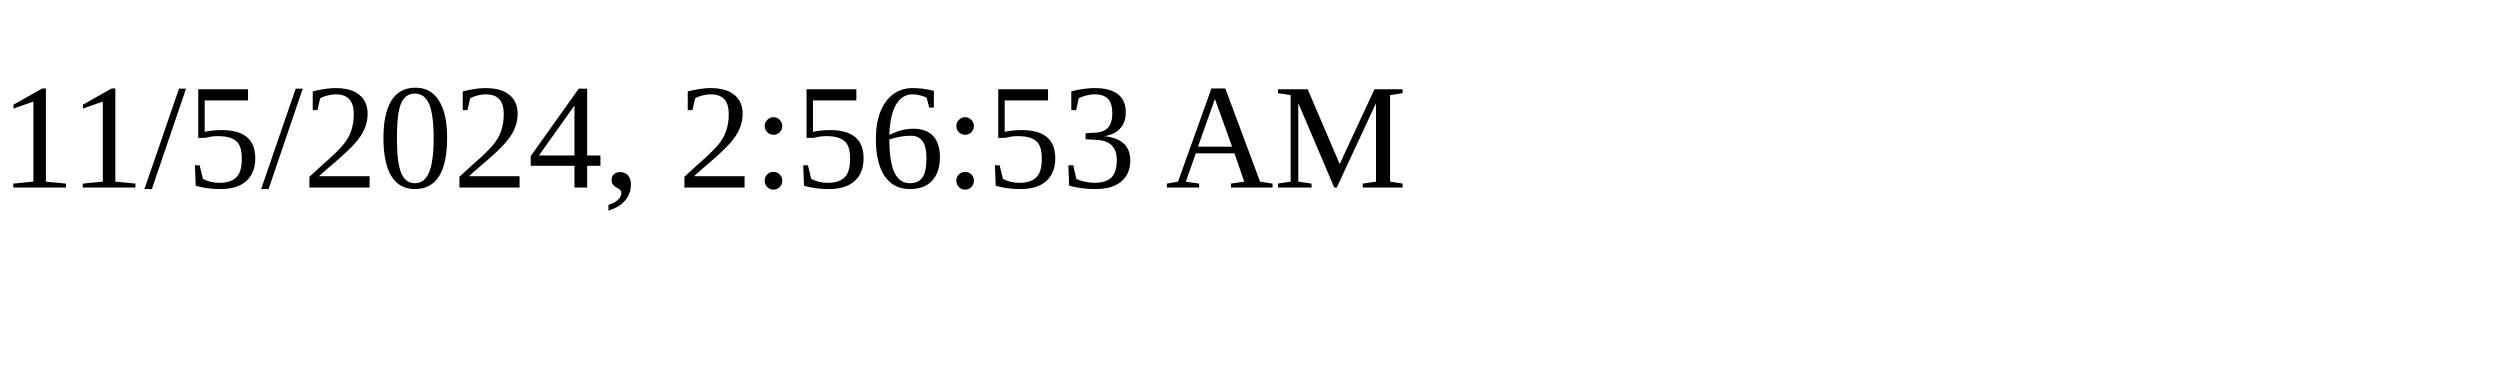
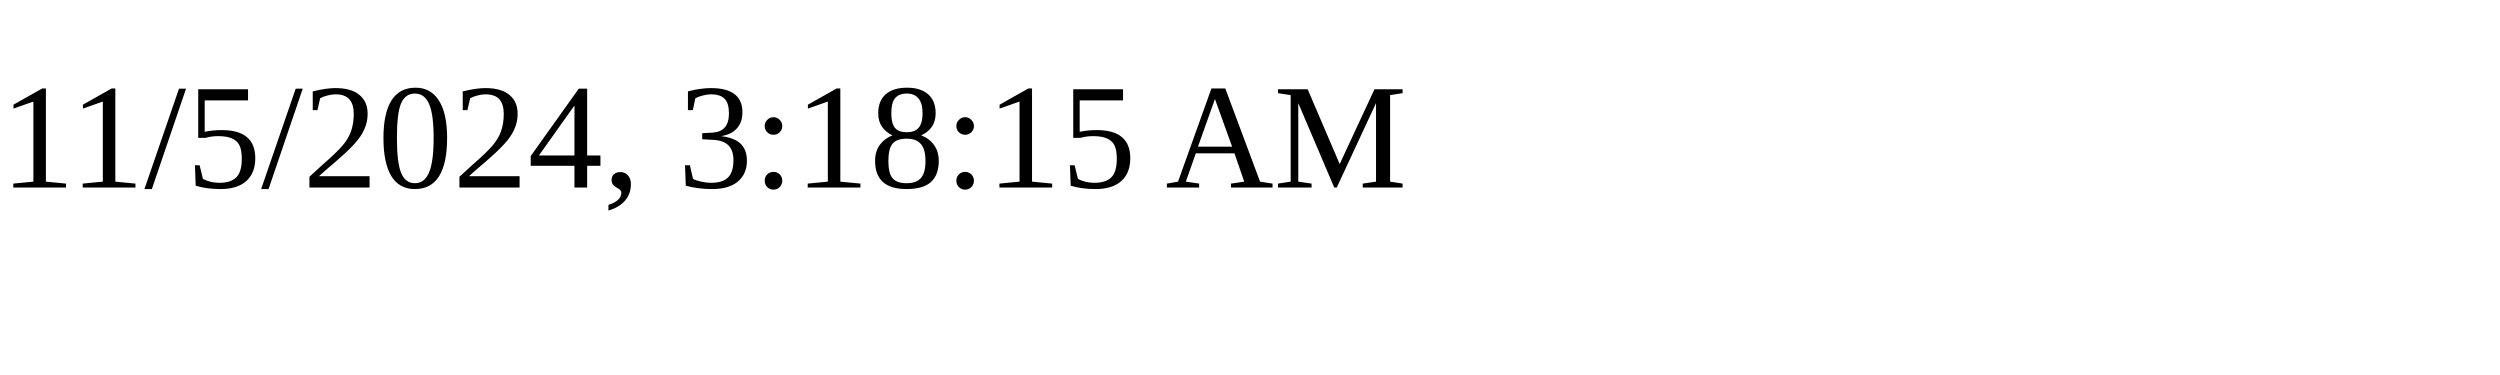
<svg xmlns="http://www.w3.org/2000/svg" height="30" width="200">
-   <text x="0" y="15">11/5/2024, 2:56:53 AM</text>
+   <text x="0" y="15">11/5/2024, 3:18:15 AM</text>
</svg>
